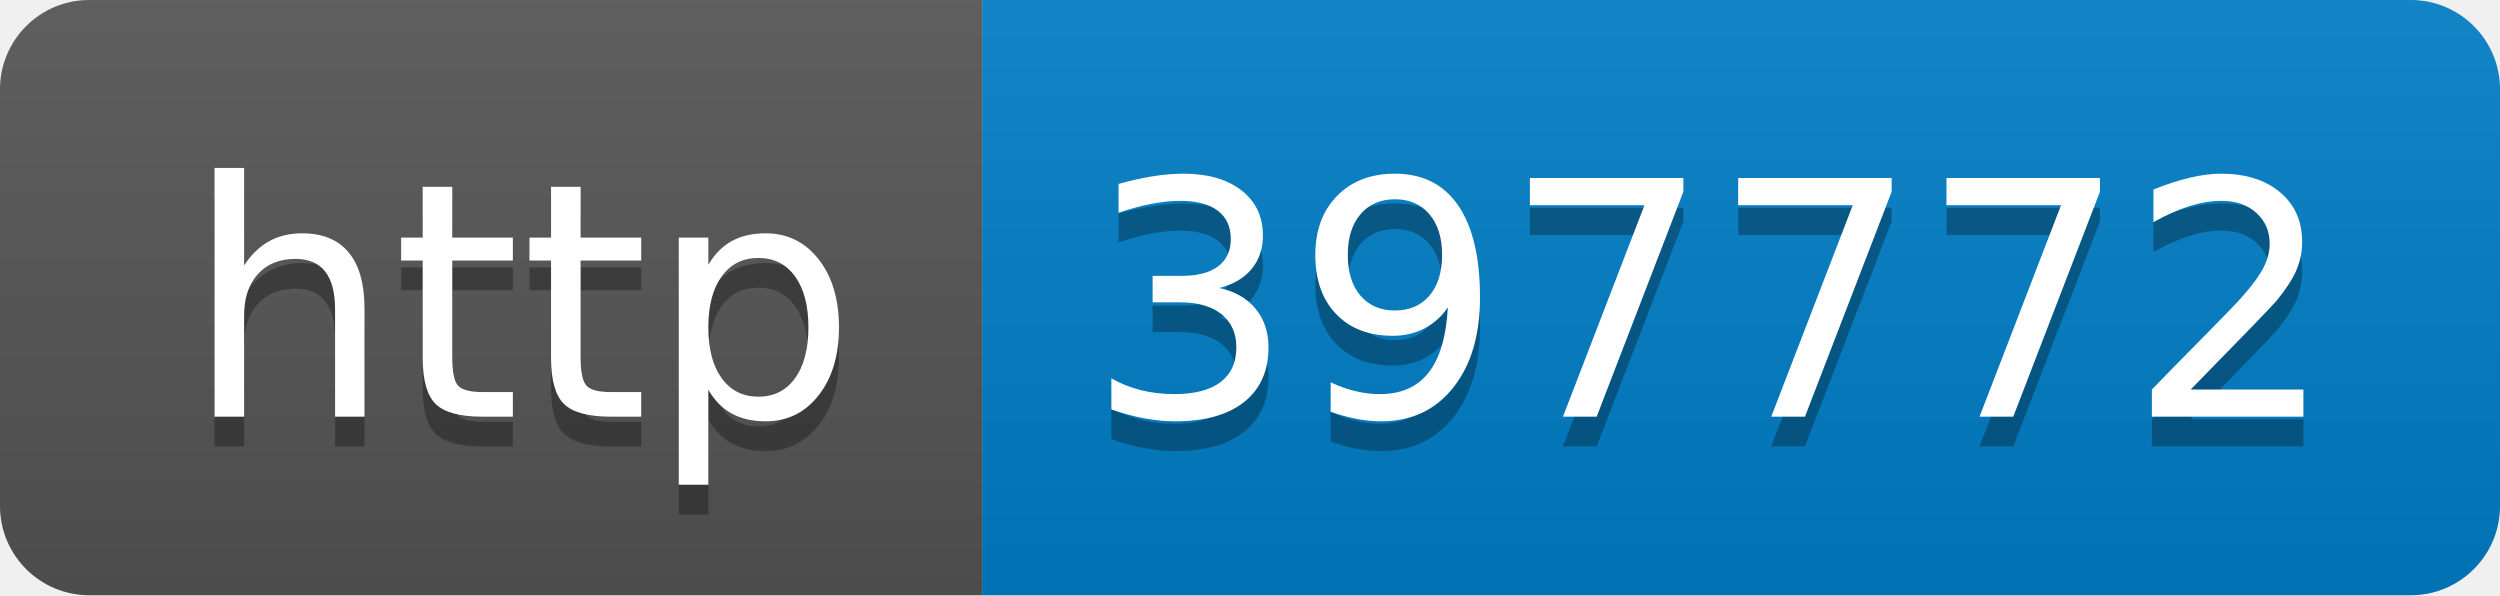
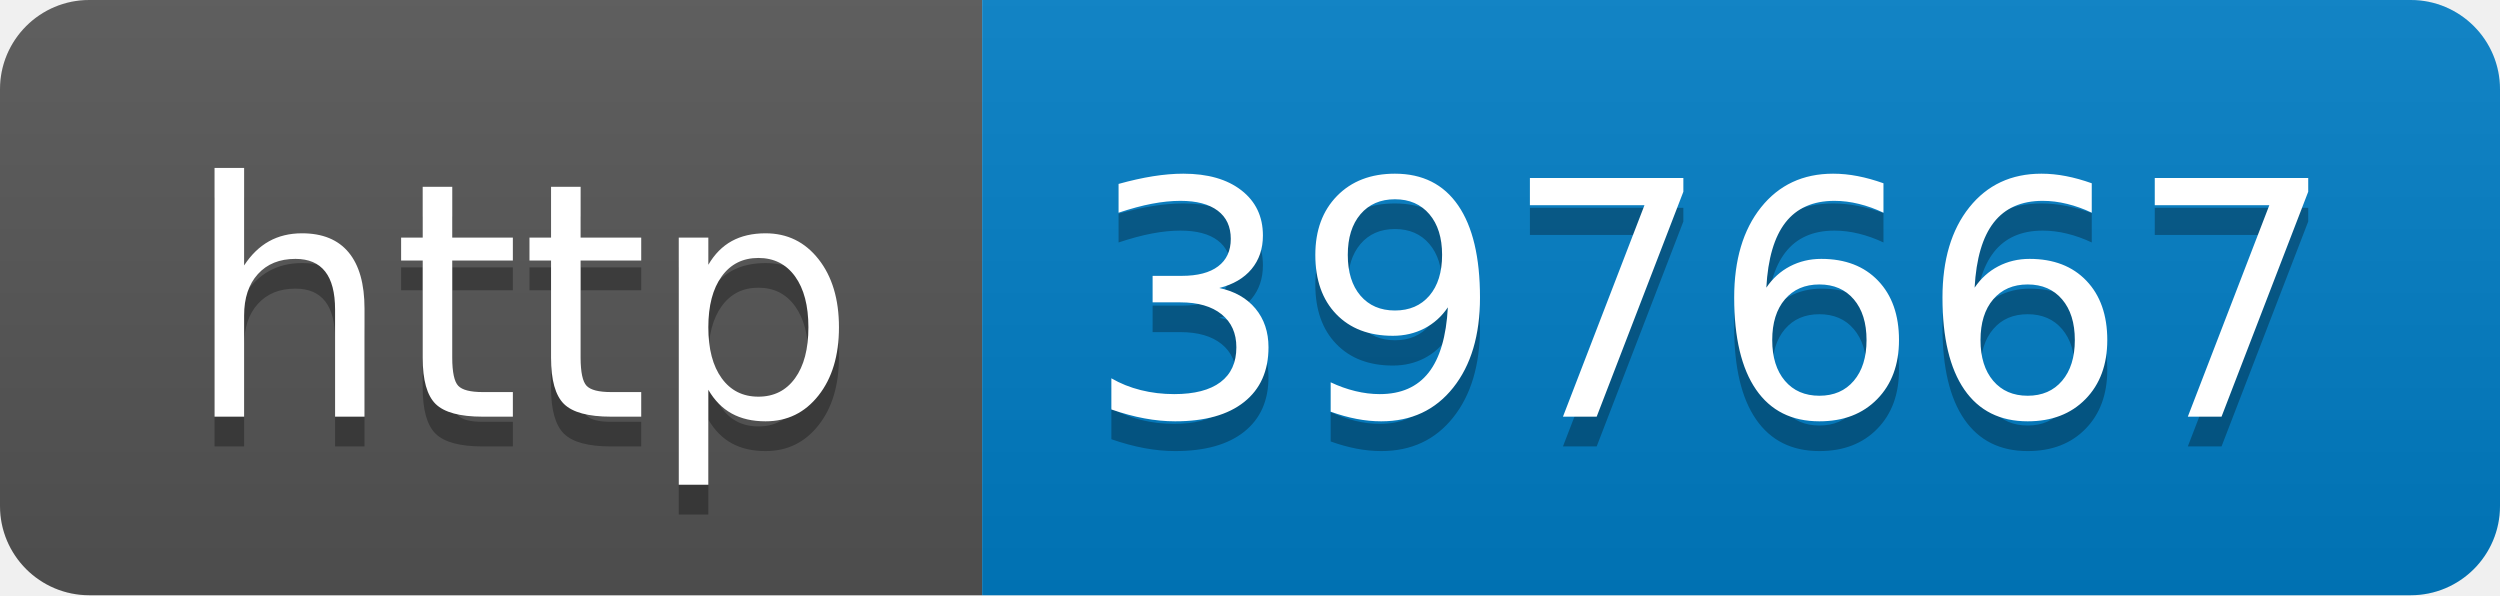
- <svg xmlns="http://www.w3.org/2000/svg" width="84" height="20" role="img" aria-label="http: 397772">
+ <svg xmlns="http://www.w3.org/2000/svg" width="84" height="20" role="img" aria-label="http: 397667">
  <linearGradient id="s" x2="0" y2="100%">
    <stop offset="0" stop-color="#bbb" stop-opacity=".1" />
    <stop offset="1" stop-opacity=".1" />
  </linearGradient>
  <clipPath id="r">
    <rect width="84" height="20" rx="3" fill="#fff" />
  </clipPath>
  <g clip-path="url(#r)">
    <rect width="33" height="20" fill="#555" />
    <rect x="33" width="51" height="20" fill="#007ec6" />
    <rect width="84" height="20" fill="url(#s)" />
  </g>
  <g fill="#fff" text-anchor="middle" font-family="Verdana,Geneva,DejaVu Sans,sans-serif" text-rendering="geometricPrecision" font-size="110">
    <text aria-hidden="true" x="175" y="150" fill="#010101" fill-opacity=".3" transform="scale(.1)" textLength="230">http</text>
    <text x="175" y="140" transform="scale(.1)" fill="#fff" textLength="230">http</text>
-     <text aria-hidden="true" x="575" y="150" fill="#010101" fill-opacity=".3" transform="scale(.1)" textLength="410">397772</text>
-     <text x="575" y="140" transform="scale(.1)" fill="#fff" textLength="410">397772</text>
+     <text aria-hidden="true" x="575" y="150" fill="#010101" fill-opacity=".3" transform="scale(.1)" textLength="410">397667</text>
+     <text x="575" y="140" transform="scale(.1)" fill="#fff" textLength="410">397667</text>
  </g>
</svg>
